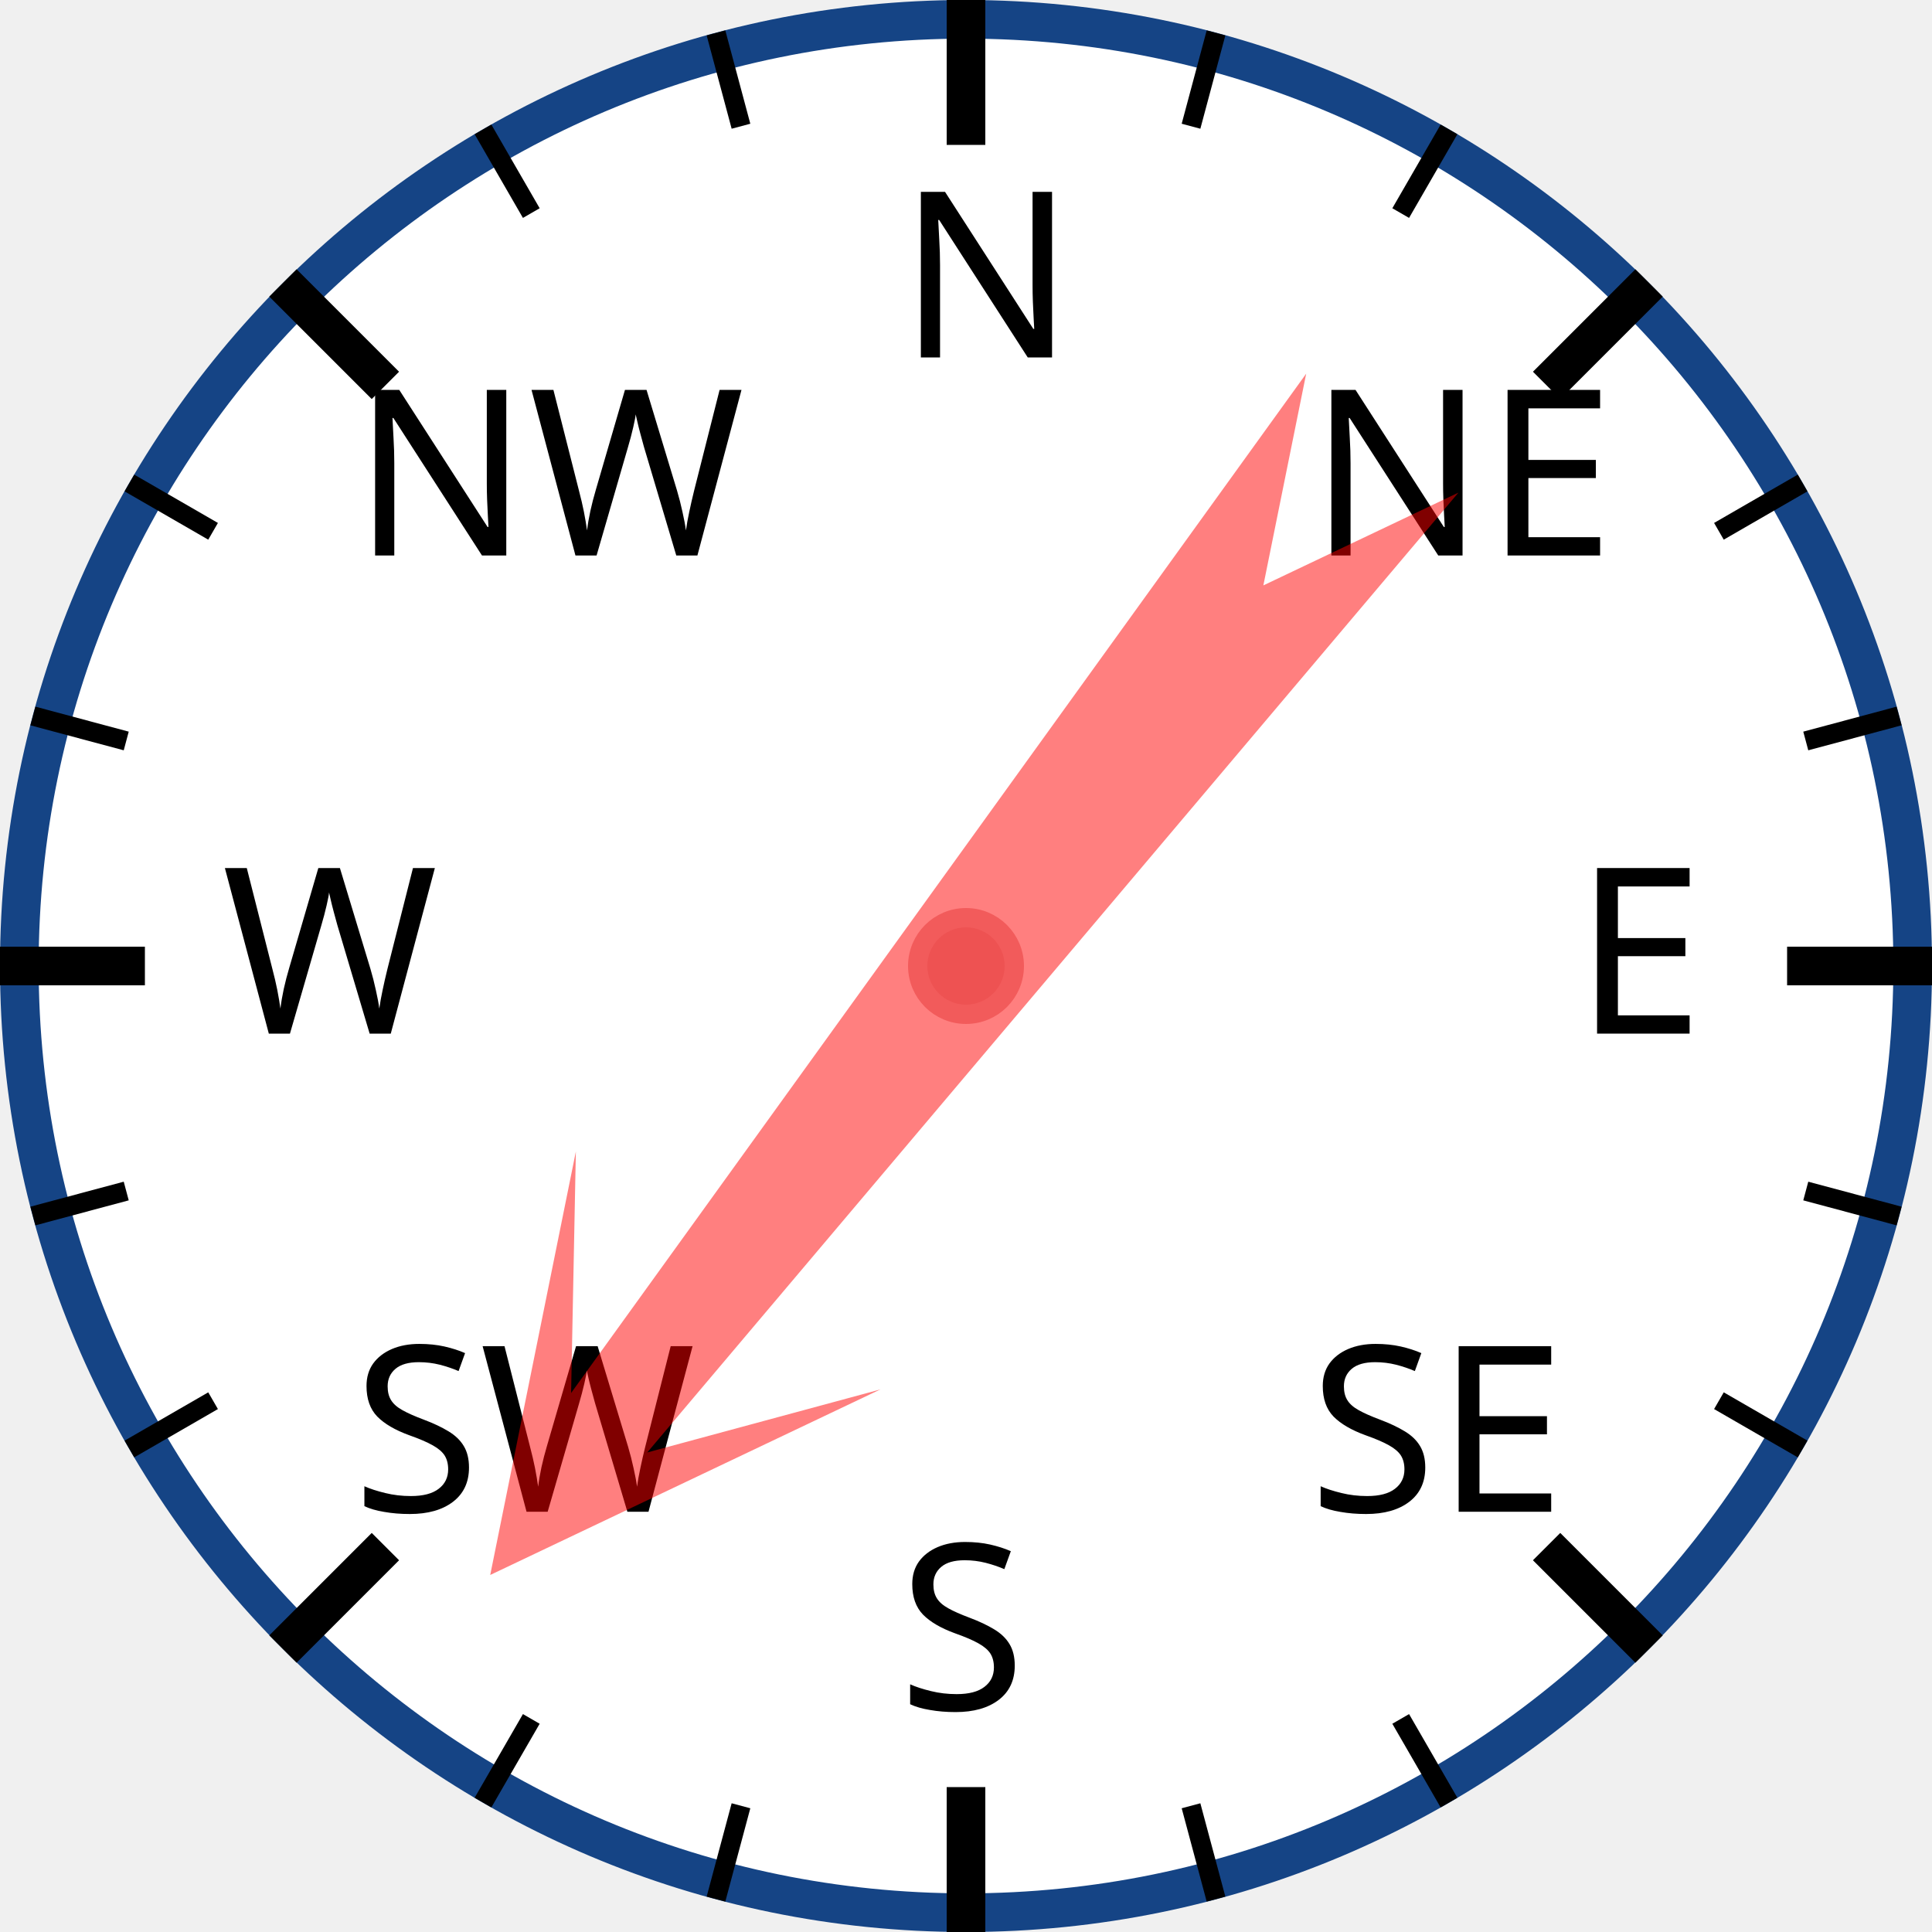
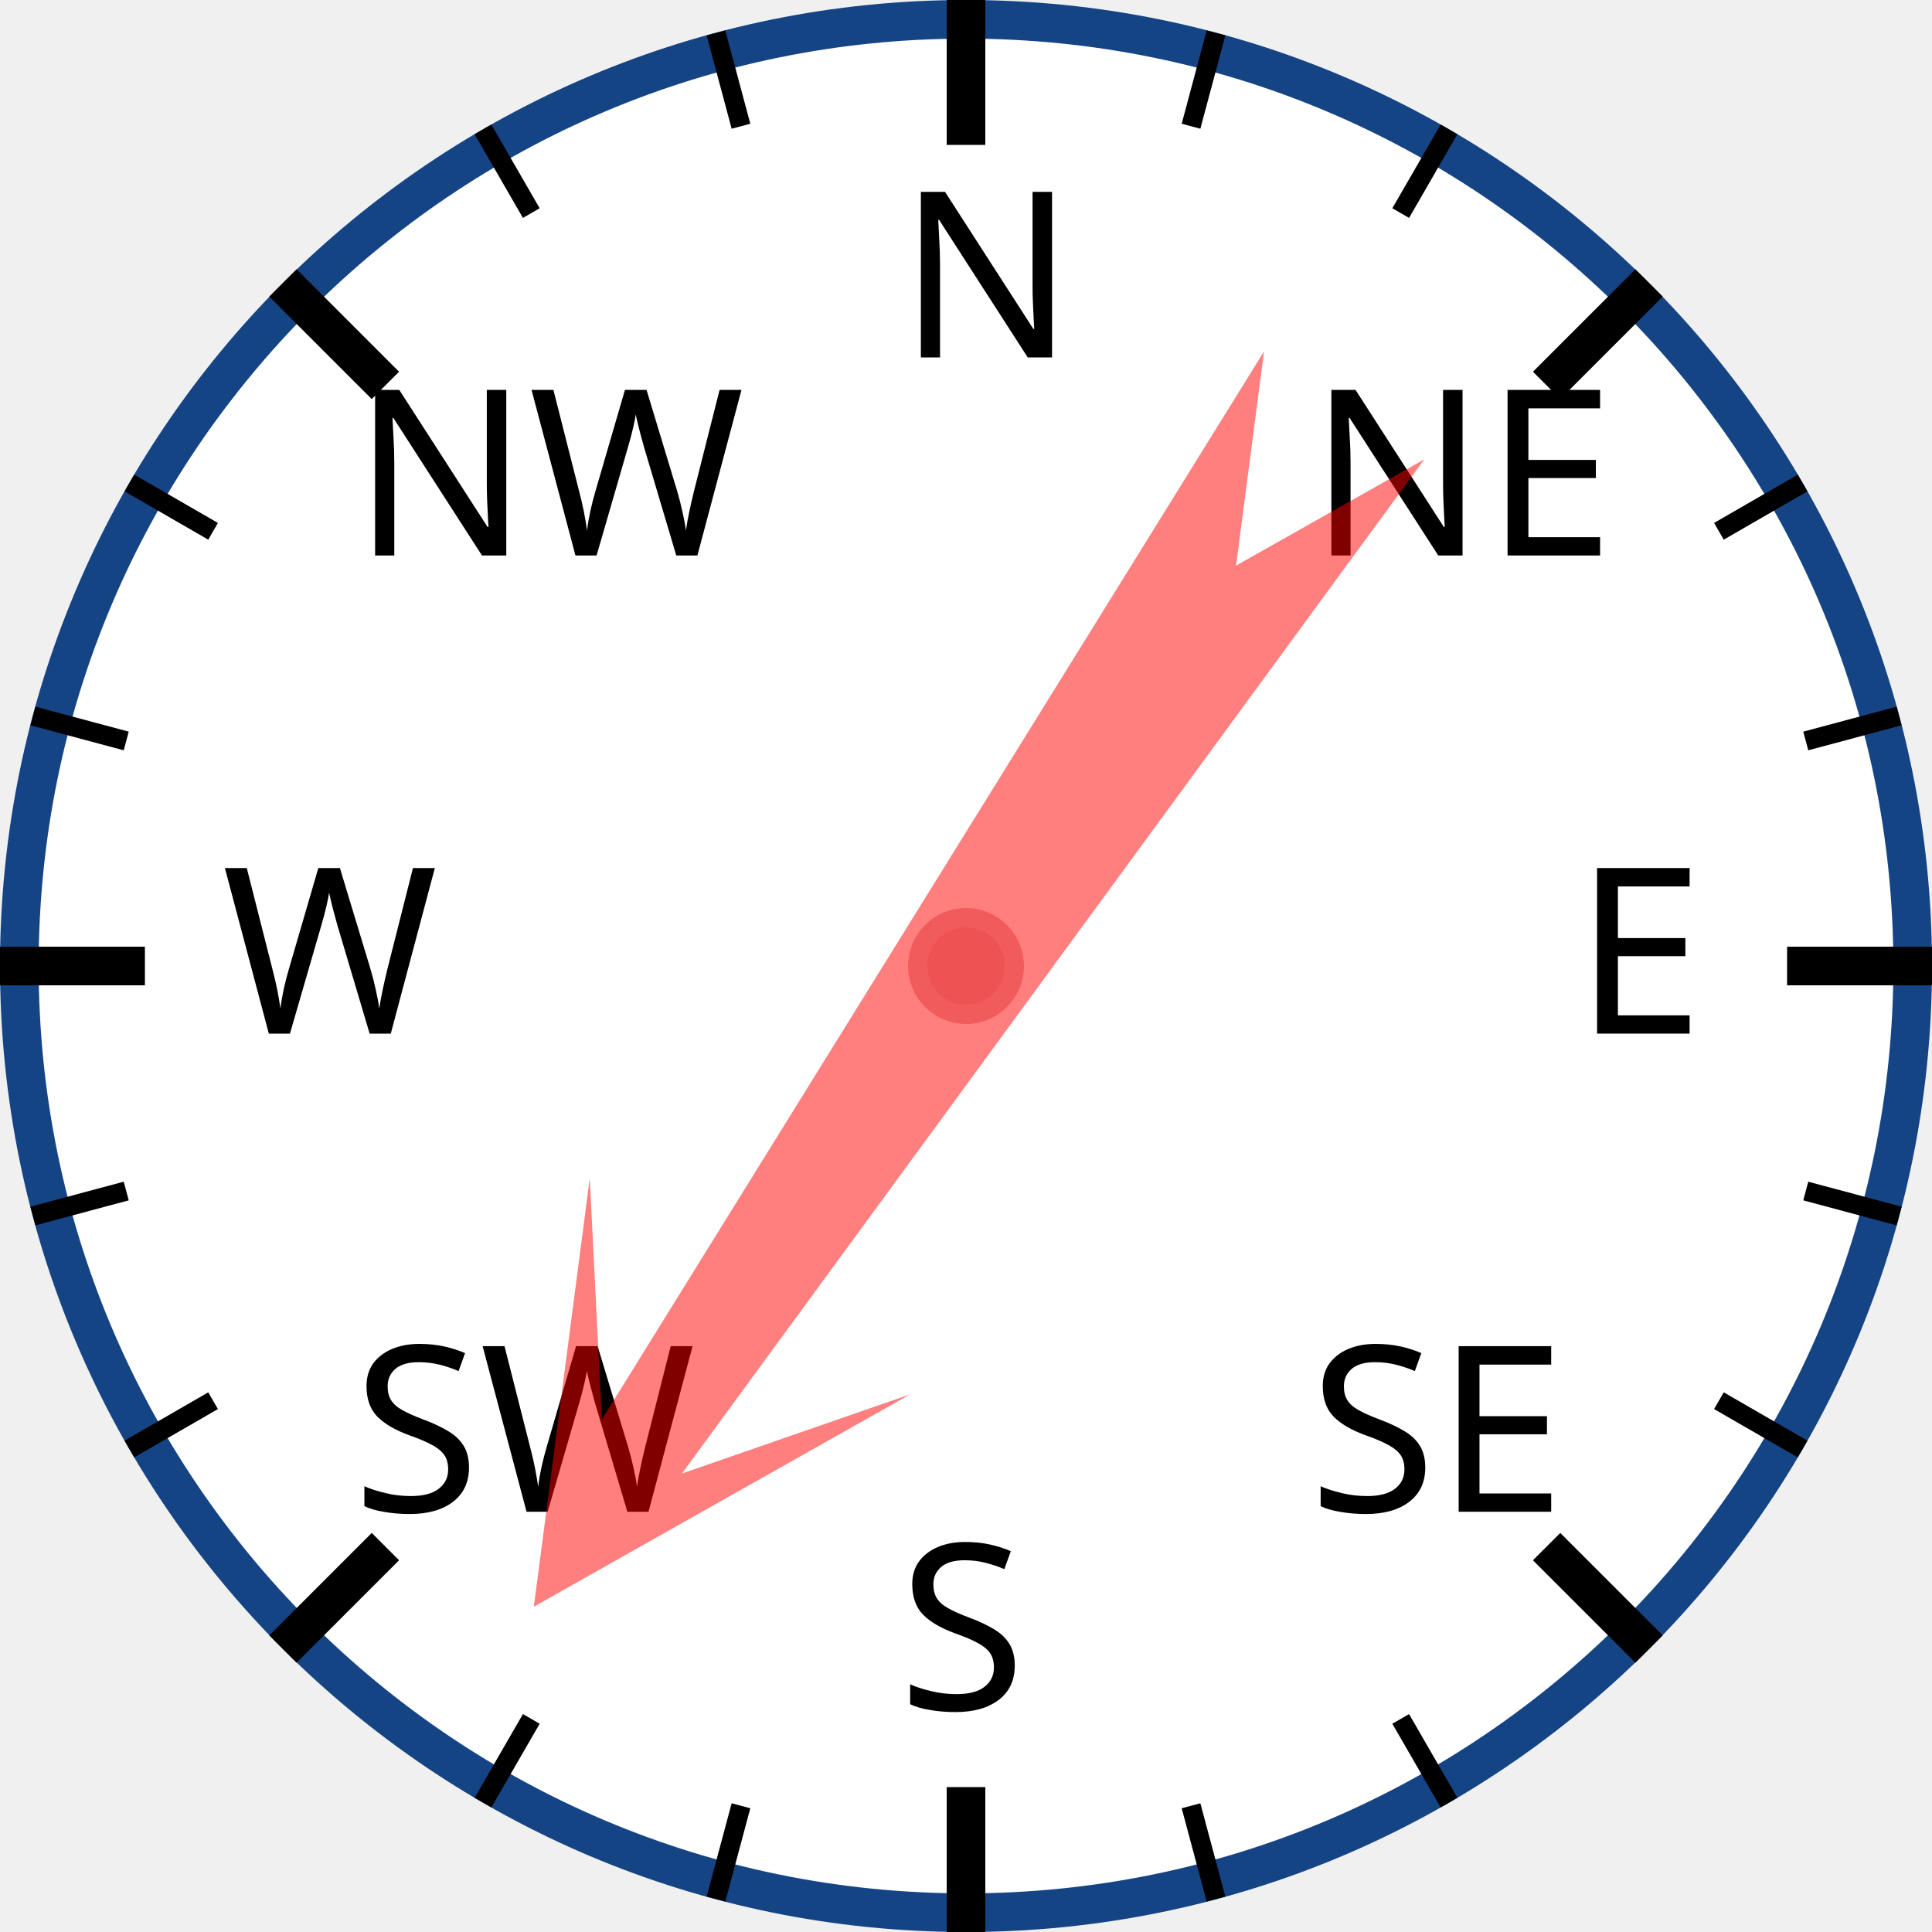
<svg xmlns="http://www.w3.org/2000/svg" width="120px" height="120px" viewBox="0 0 200 200">
  <circle cx="100" cy="100" r="98" style="fill: white; stroke: #154485; stroke-width: 4;" />
  <text x="93.0" y="37.0" style="font-family: sans-serif; font-size: 18pt;">N</text>
  <line x1="100.0" y1="0.0" x2="100.0" y2="15.0" style="stroke: black; stroke-width: 4;" />
  <line x1="74.118" y1="3.407" x2="76.706" y2="13.067" style="stroke: black; stroke-width: 2;" />
  <line x1="50" y1="13.397" x2="55" y2="22.058" style="stroke: black; stroke-width: 2;" />
  <text x="36.503" y="57.503" style="font-family: sans-serif; font-size: 18pt;">NW</text>
  <line x1="29.289" y1="29.289" x2="39.896" y2="39.896" style="stroke: black; stroke-width: 4;" />
  <line x1="13.397" y1="50" x2="22.058" y2="55" style="stroke: black; stroke-width: 2;" />
  <line x1="3.407" y1="74.118" x2="13.067" y2="76.706" style="stroke: black; stroke-width: 2;" />
  <text x="23.0" y="107.0" style="font-family: sans-serif; font-size: 18pt;">W</text>
  <line x1="0.0" y1="100.0" x2="15.0" y2="100.0" style="stroke: black; stroke-width: 4;" />
  <line x1="3.407" y1="125.882" x2="13.067" y2="123.294" style="stroke: black; stroke-width: 2;" />
  <line x1="13.397" y1="150" x2="22.058" y2="145" style="stroke: black; stroke-width: 2;" />
  <text x="36.503" y="156.497" style="font-family: sans-serif; font-size: 18pt;">SW</text>
  <line x1="29.289" y1="170.711" x2="39.896" y2="160.104" style="stroke: black; stroke-width: 4;" />
  <line x1="50" y1="186.603" x2="55" y2="177.942" style="stroke: black; stroke-width: 2;" />
  <line x1="74.118" y1="196.593" x2="76.706" y2="186.933" style="stroke: black; stroke-width: 2;" />
  <text x="93" y="177.0" style="font-family: sans-serif; font-size: 18pt;">S</text>
  <line x1="100" y1="200.0" x2="100" y2="185.0" style="stroke: black; stroke-width: 4;" />
  <line x1="125.882" y1="196.593" x2="123.294" y2="186.933" style="stroke: black; stroke-width: 2;" />
  <line x1="150.0" y1="186.603" x2="145.0" y2="177.942" style="stroke: black; stroke-width: 2;" />
  <text x="135.497" y="156.497" style="font-family: sans-serif; font-size: 18pt;">SE</text>
  <line x1="170.711" y1="170.711" x2="160.104" y2="160.104" style="stroke: black; stroke-width: 4;" />
  <line x1="186.603" y1="150" x2="177.942" y2="145" style="stroke: black; stroke-width: 2;" />
  <line x1="196.593" y1="125.882" x2="186.933" y2="123.294" style="stroke: black; stroke-width: 2;" />
  <text x="163.0" y="107" style="font-family: sans-serif; font-size: 18pt;">E</text>
  <line x1="200.0" y1="100" x2="185.0" y2="100" style="stroke: black; stroke-width: 4;" />
  <line x1="196.593" y1="74.118" x2="186.933" y2="76.706" style="stroke: black; stroke-width: 2;" />
  <line x1="186.603" y1="50" x2="177.942" y2="55" style="stroke: black; stroke-width: 2;" />
  <text x="135.497" y="57.503" style="font-family: sans-serif; font-size: 18pt;">NE</text>
  <line x1="170.711" y1="29.289" x2="160.104" y2="39.896" style="stroke: black; stroke-width: 4;" />
  <line x1="150" y1="13.397" x2="145" y2="22.058" style="stroke: black; stroke-width: 2;" />
  <line x1="125.882" y1="3.407" x2="123.294" y2="13.067" style="stroke: black; stroke-width: 2;" />
-   <polygon points="100 20 120 60 105 40 110 170 100 150 90 170 95 40 80 60" style="fill: red; fill-opacity: 0.5;" transform="rotate(218,100,100)" />
+   <polygon points="100 20 120 60 105 40 110 170 100 150 90 170 95 40 80 60" style="fill: red; fill-opacity: 0.5;" transform="rotate(214,100,100)" />
  <circle cx="100" cy="100" r="5" style="fill: #EE5252; stroke: #F25B5B; stroke-width: 2;" />
</svg>
